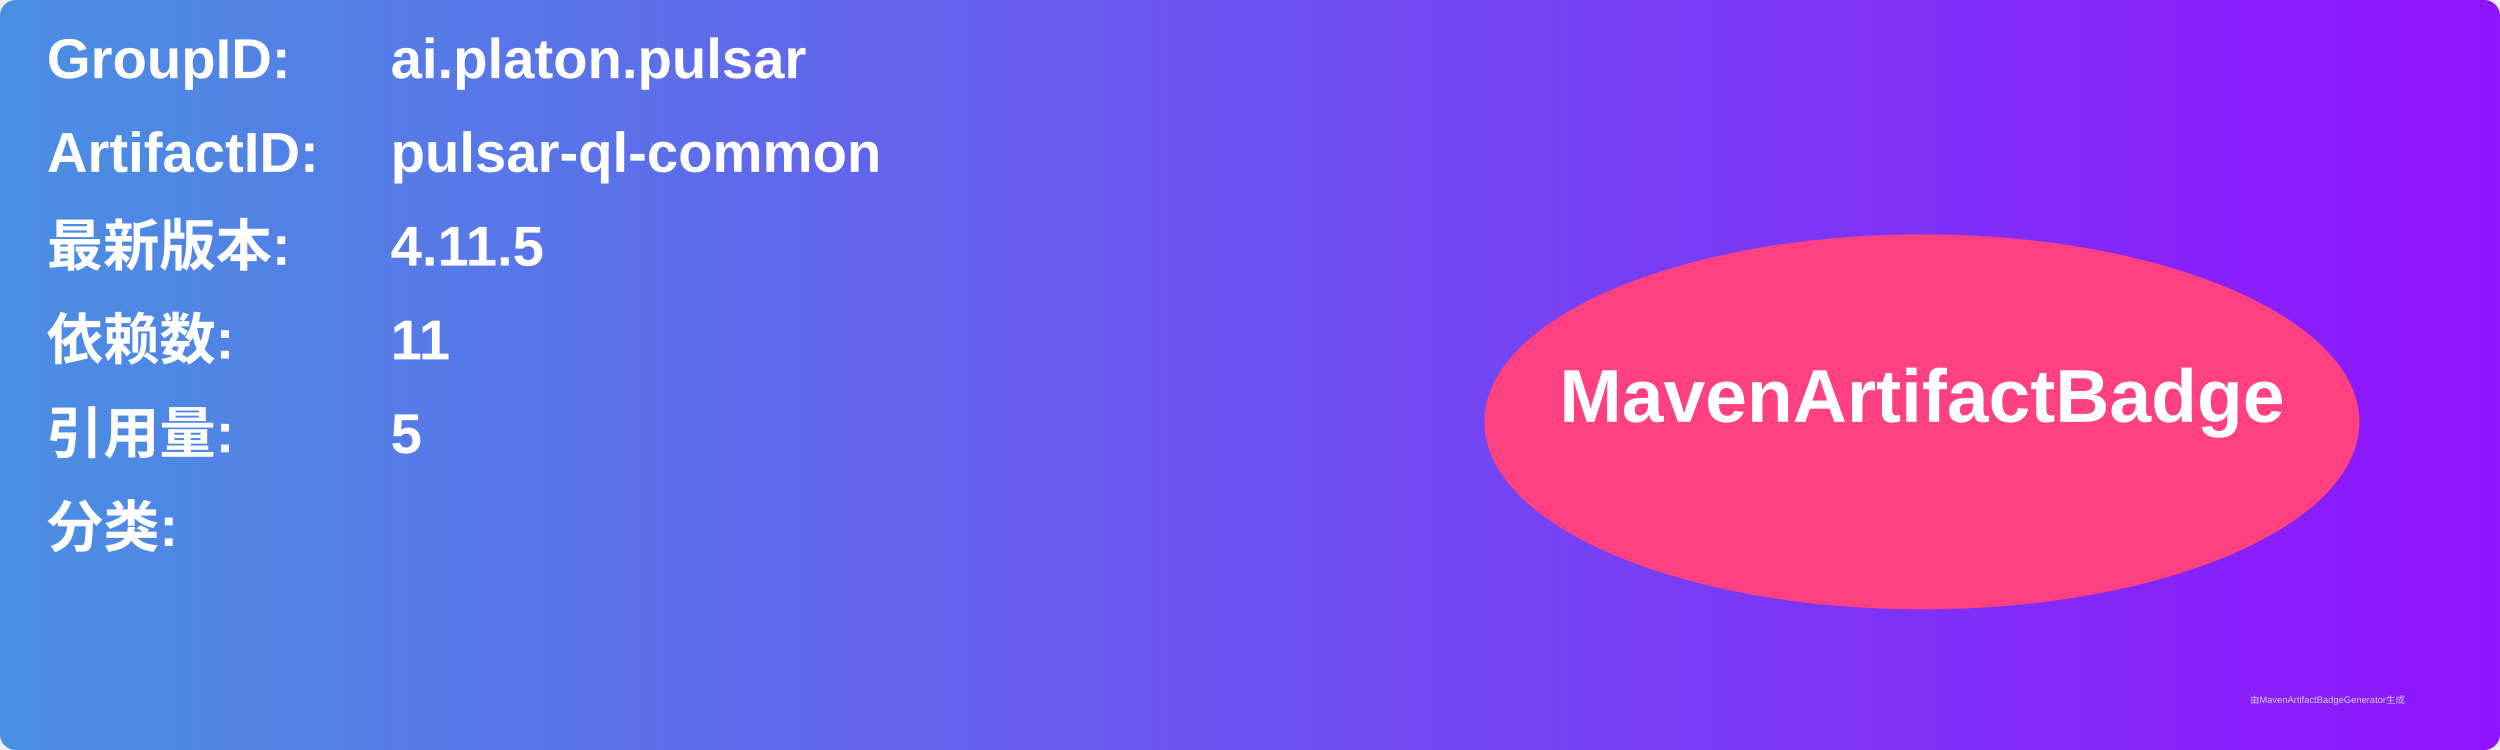
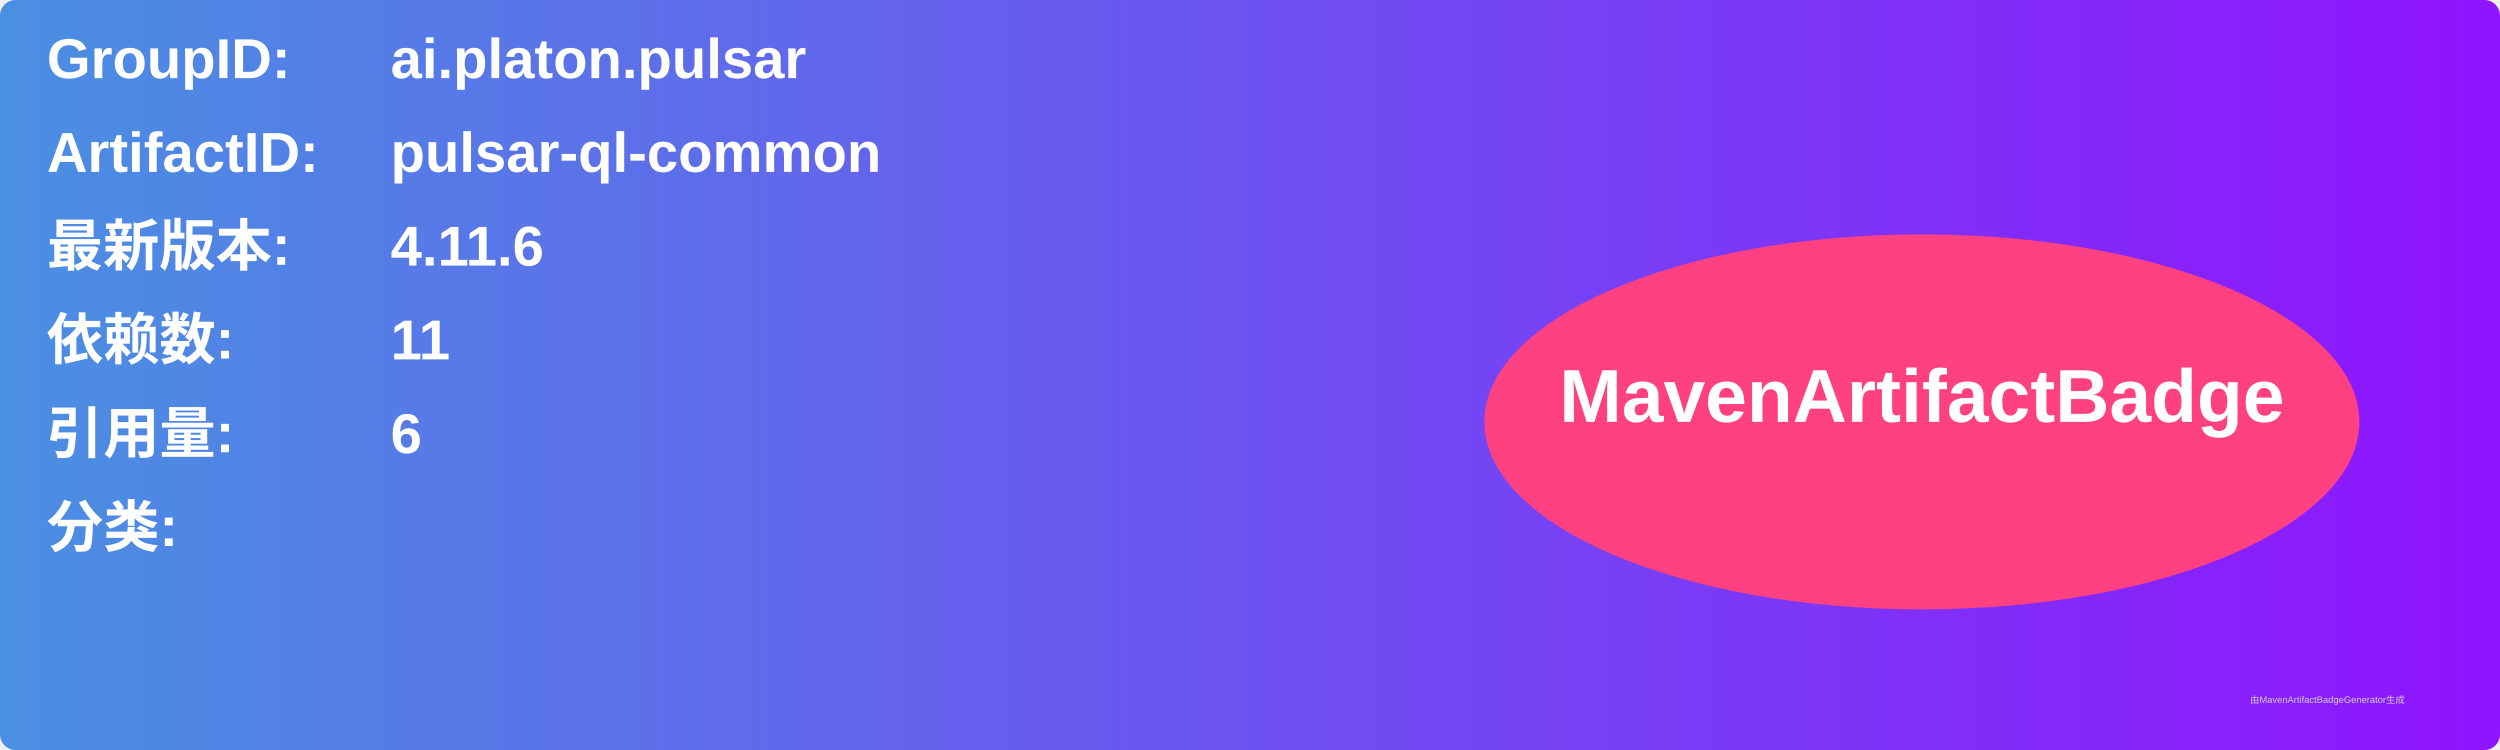
<svg xmlns="http://www.w3.org/2000/svg" width="800" height="240" viewBox="0 0 800 240">
  <linearGradient id="grad" x1="0%" y1="0%" x2="100%" y2="0%">
    <stop offset="0%" stop-color="#4a90e2" />
    <stop offset="100%" stop-color="#9013fe" />
  </linearGradient>
  <rect width="100%" height="100%" rx="5" ry="5" fill="url(#grad)" />
  <g transform="translate(15, 15)">
    <text x="0" y="10" font-family="Arial" font-size="18" fill="white" font-weight="bold" width="260">GroupID:</text>
    <text x="110" y="10" font-family="Arial" font-size="18" fill="white" font-weight="bold" width="460">ai.platon.pulsar</text>
    <text x="0" y="40" font-family="Arial" font-size="18" fill="white" font-weight="bold" width="260">ArtifactID:</text>
    <text x="110" y="40" font-family="Arial" font-size="18" fill="white" font-weight="bold" width="460">pulsar-ql-common</text>
    <text x="0" y="70" font-family="Arial" font-size="18" fill="white" font-weight="bold">最新版本:</text>
    <text x="110" y="70" font-family="Arial" font-size="18" fill="white" font-weight="bold">
-       <tspan font-weight="bold">4.11.5</tspan>
+       <tspan font-weight="bold">4.11.6</tspan>
    </text>
    <text x="0" y="100" font-family="Arial" font-size="18" fill="white" font-weight="bold">依赖数: </text>
    <text x="110" y="100" font-family="Arial" font-size="18" fill="white">
      <tspan font-weight="bold">11</tspan>
    </text>
    <text x="0" y="130" font-family="Arial" font-size="18" fill="white" font-weight="bold">引用量: </text>
    <text x="110" y="130" font-family="Arial" font-size="18" fill="white">
-       <tspan font-weight="bold">5</tspan>
+       <tspan font-weight="bold">6</tspan>
    </text>
    <text x="0" y="160" font-family="Arial" font-size="18" fill="white" font-weight="bold">分类:</text>
    <text x="10" y="190" font-family="Arial" font-size="10" fill="white">
      <tspan font-weight="bold" />
    </text>
    <ellipse cx="600" cy="120" rx="140" ry="60" fill="#ff4081" />
    <text x="600" y="120" text-anchor="middle" font-family="Arial" font-size="24" fill="white" font-weight="bold">MavenArtifactBadge</text>
  </g>
  <text x="720" y="225" font-family="Arial" font-size="3" fill="#d0d0d0">由MavenArtifactBadgeGenerator生成</text>
</svg>
